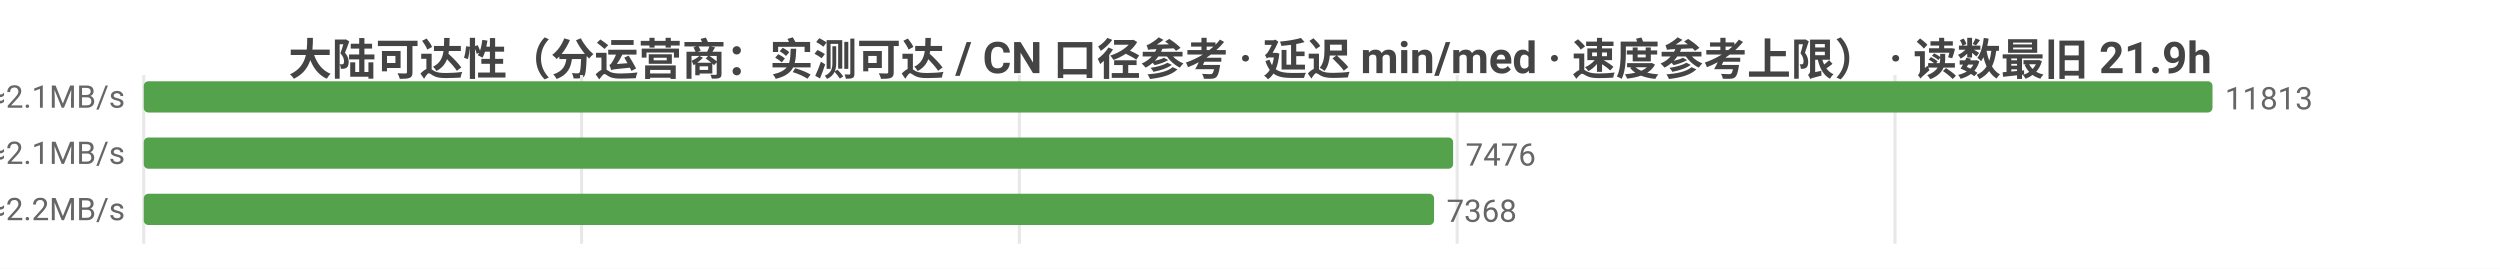
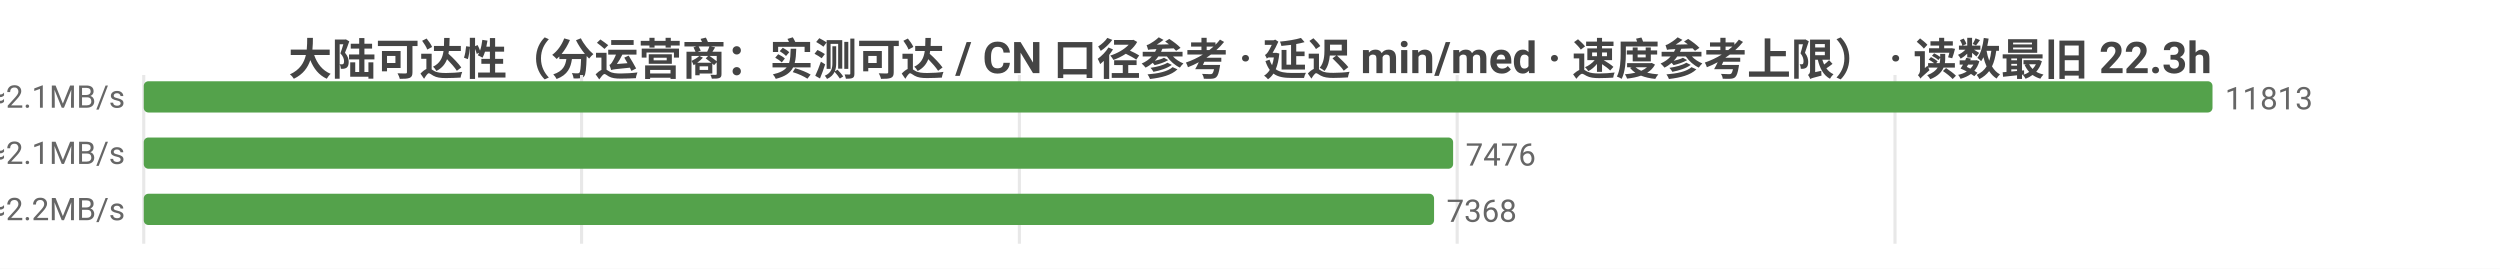
<svg xmlns="http://www.w3.org/2000/svg" width="800" height="86" viewBox="0 0 800 86">
  <rect width="800" height="86" fill="#ffffff" />
  <style>text{font-family:system-ui,-apple-system,'Segoe UI',Roboto,'PingFang SC','Microsoft YaHei','Noto Sans CJK SC',sans-serif}.g{stroke:#e8e8e8;stroke-width:1}.a{stroke:#999;stroke-width:1}.t{font-size:10px;fill:#666}.m{font-size:10px;text-anchor:middle;fill:#666}.e{font-size:10px;text-anchor:end;fill:#666}.l{font-size:11px;fill:#333}.tt{font-size:14px;font-weight:600;text-anchor:middle;fill:#444}.em{font-size:13px;text-anchor:middle;fill:#999}</style>
-   <text class="tt" x="400.0" y="24">大陆可达性（分运营商：实测可达 / CN 口径参考 · 延迟 min/med · 速度参考上限） · 读数最旧 21.9h</text>
+   <text class="tt" x="400.0" y="24">大陆可达性（分运营商：实测可达 / CN 口径参考 · 延迟 min/med · 速度参考上限） · 读数最旧 22.3h</text>
  <line class="g" x1="46" y1="24" x2="46" y2="78" />
  <line class="g" x1="186.1" y1="24" x2="186.1" y2="78" />
  <line class="g" x1="326.2" y1="24" x2="326.2" y2="78" />
  <line class="g" x1="466.3" y1="24" x2="466.3" y2="78" />
  <line class="g" x1="606.4" y1="24" x2="606.4" y2="78" />
  <text class="e" x="40" y="35">中国电信  实测可达 11813/11813 · CN口径 15866  min21/med231ms  ≈2.1MB/s</text>
  <rect x="46" y="26" width="662" height="10" fill="#54a24b" rx="1.5" />
  <text class="t" x="712" y="35">11813</text>
  <text class="e" x="40" y="53">中国联通  实测可达 7476/7476 · CN口径 15866  min4/med224ms  ≈2.1MB/s</text>
  <rect x="46" y="44" width="419.0" height="10" fill="#54a24b" rx="1.5" />
  <text class="t" x="469.0" y="53">7476</text>
  <text class="e" x="40" y="71">中国移动  实测可达 7368/7368 · CN口径 15866  min9/med220ms  ≈2.2MB/s</text>
  <rect x="46" y="62" width="412.9" height="10" fill="#54a24b" rx="1.5" />
  <text class="t" x="462.9" y="71">7368</text>
</svg>
